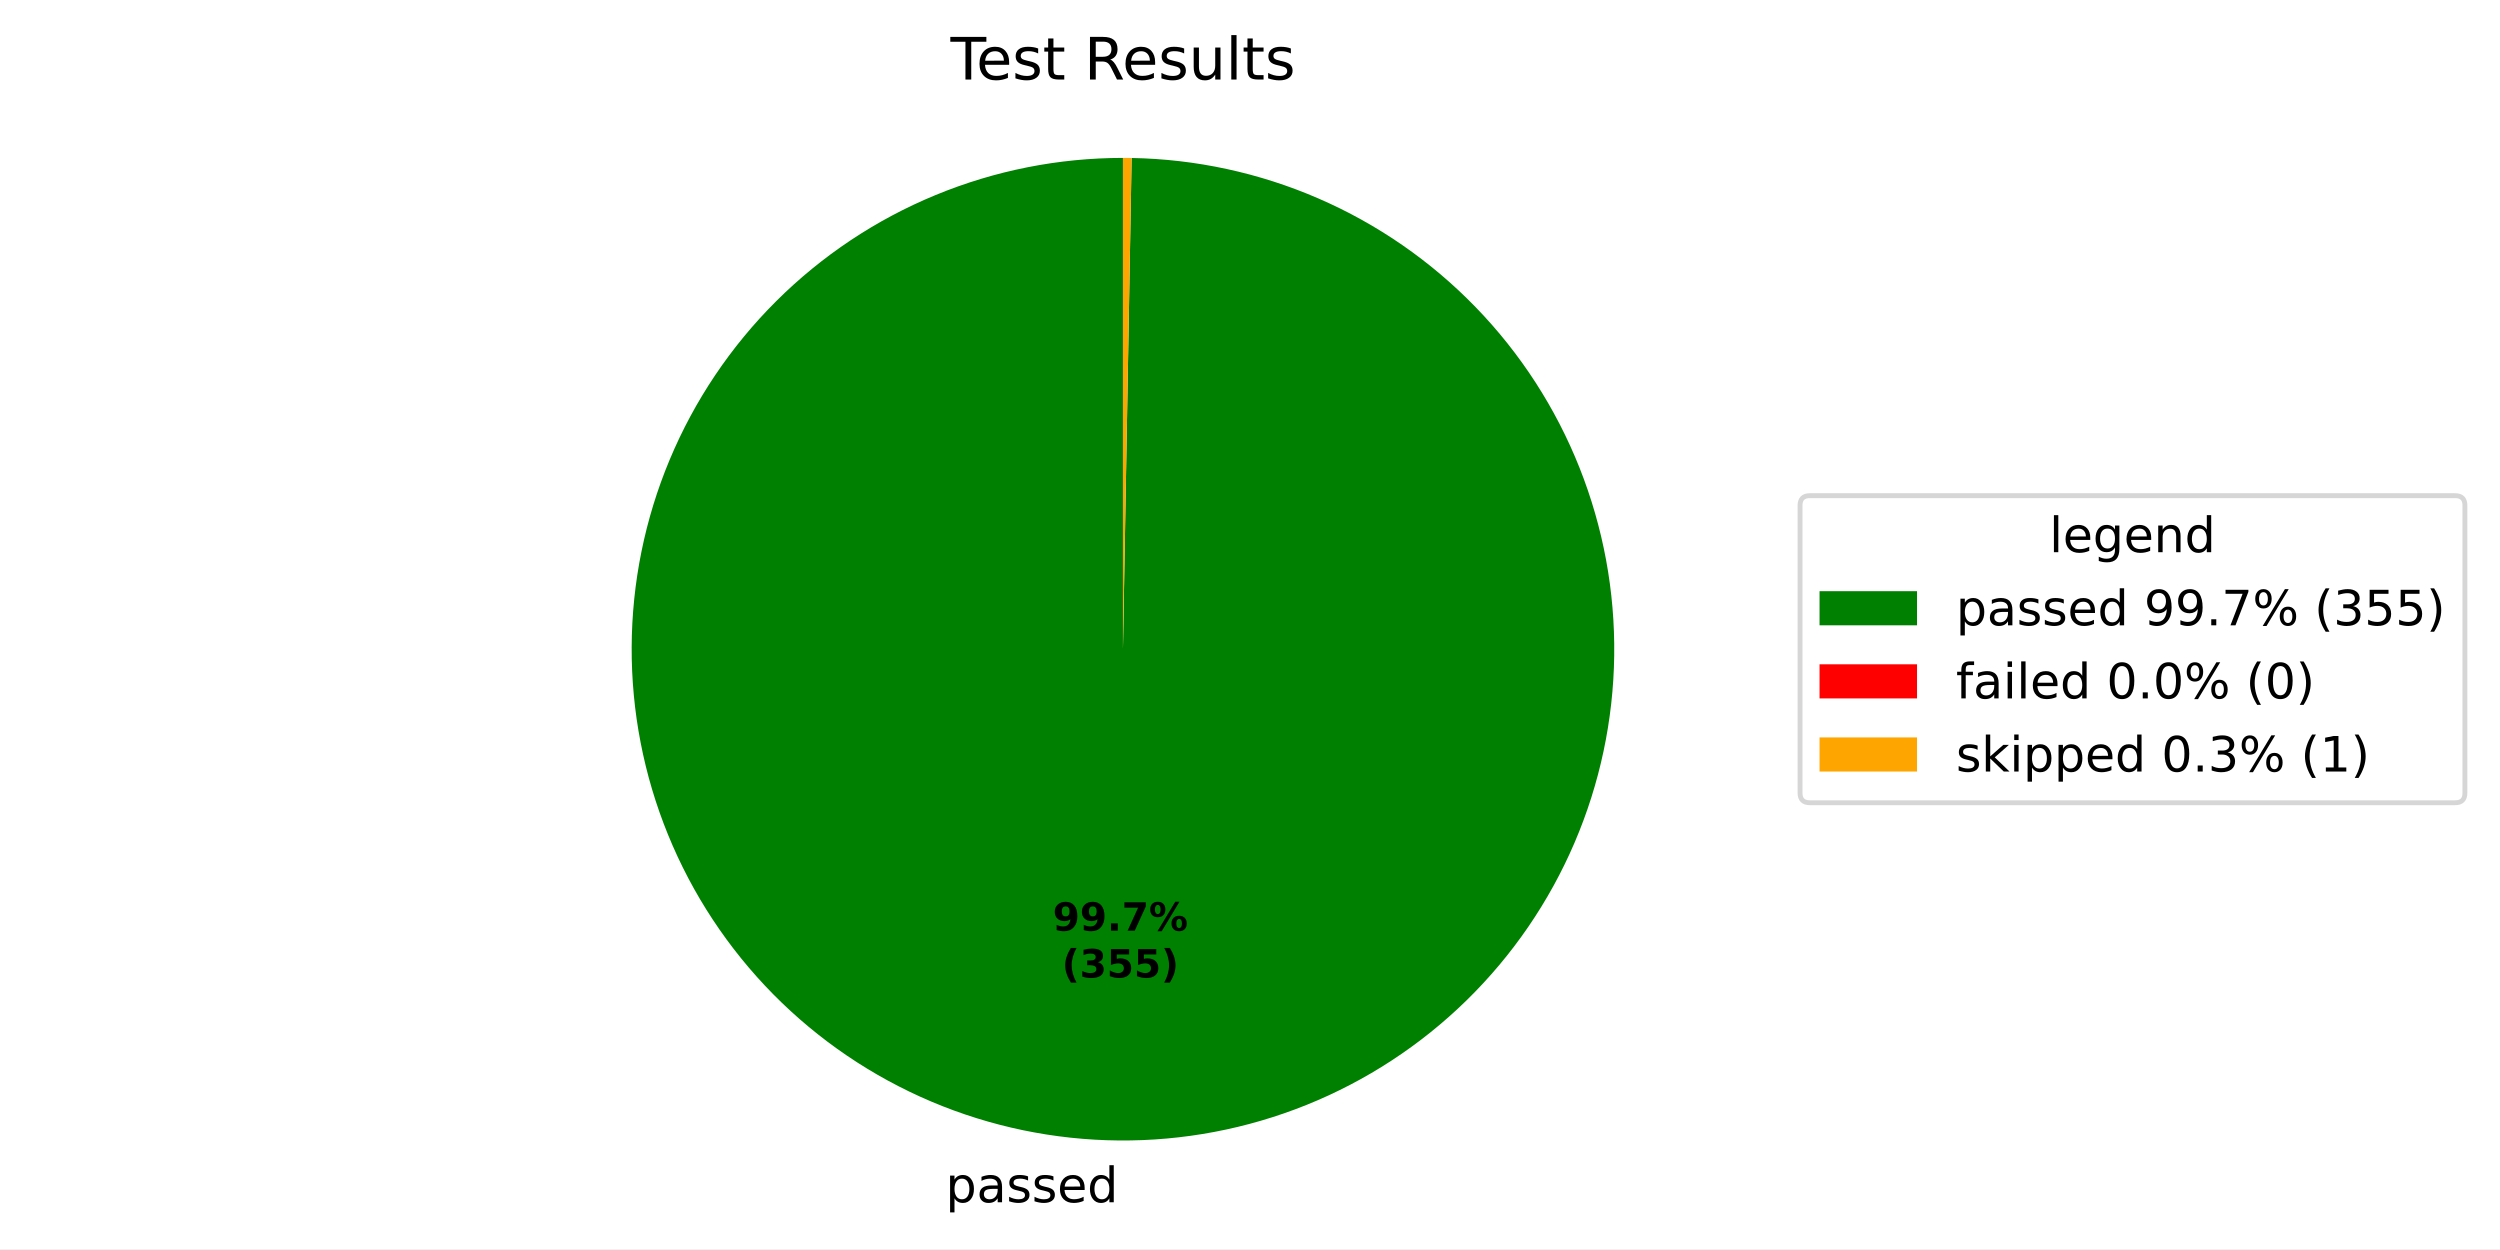
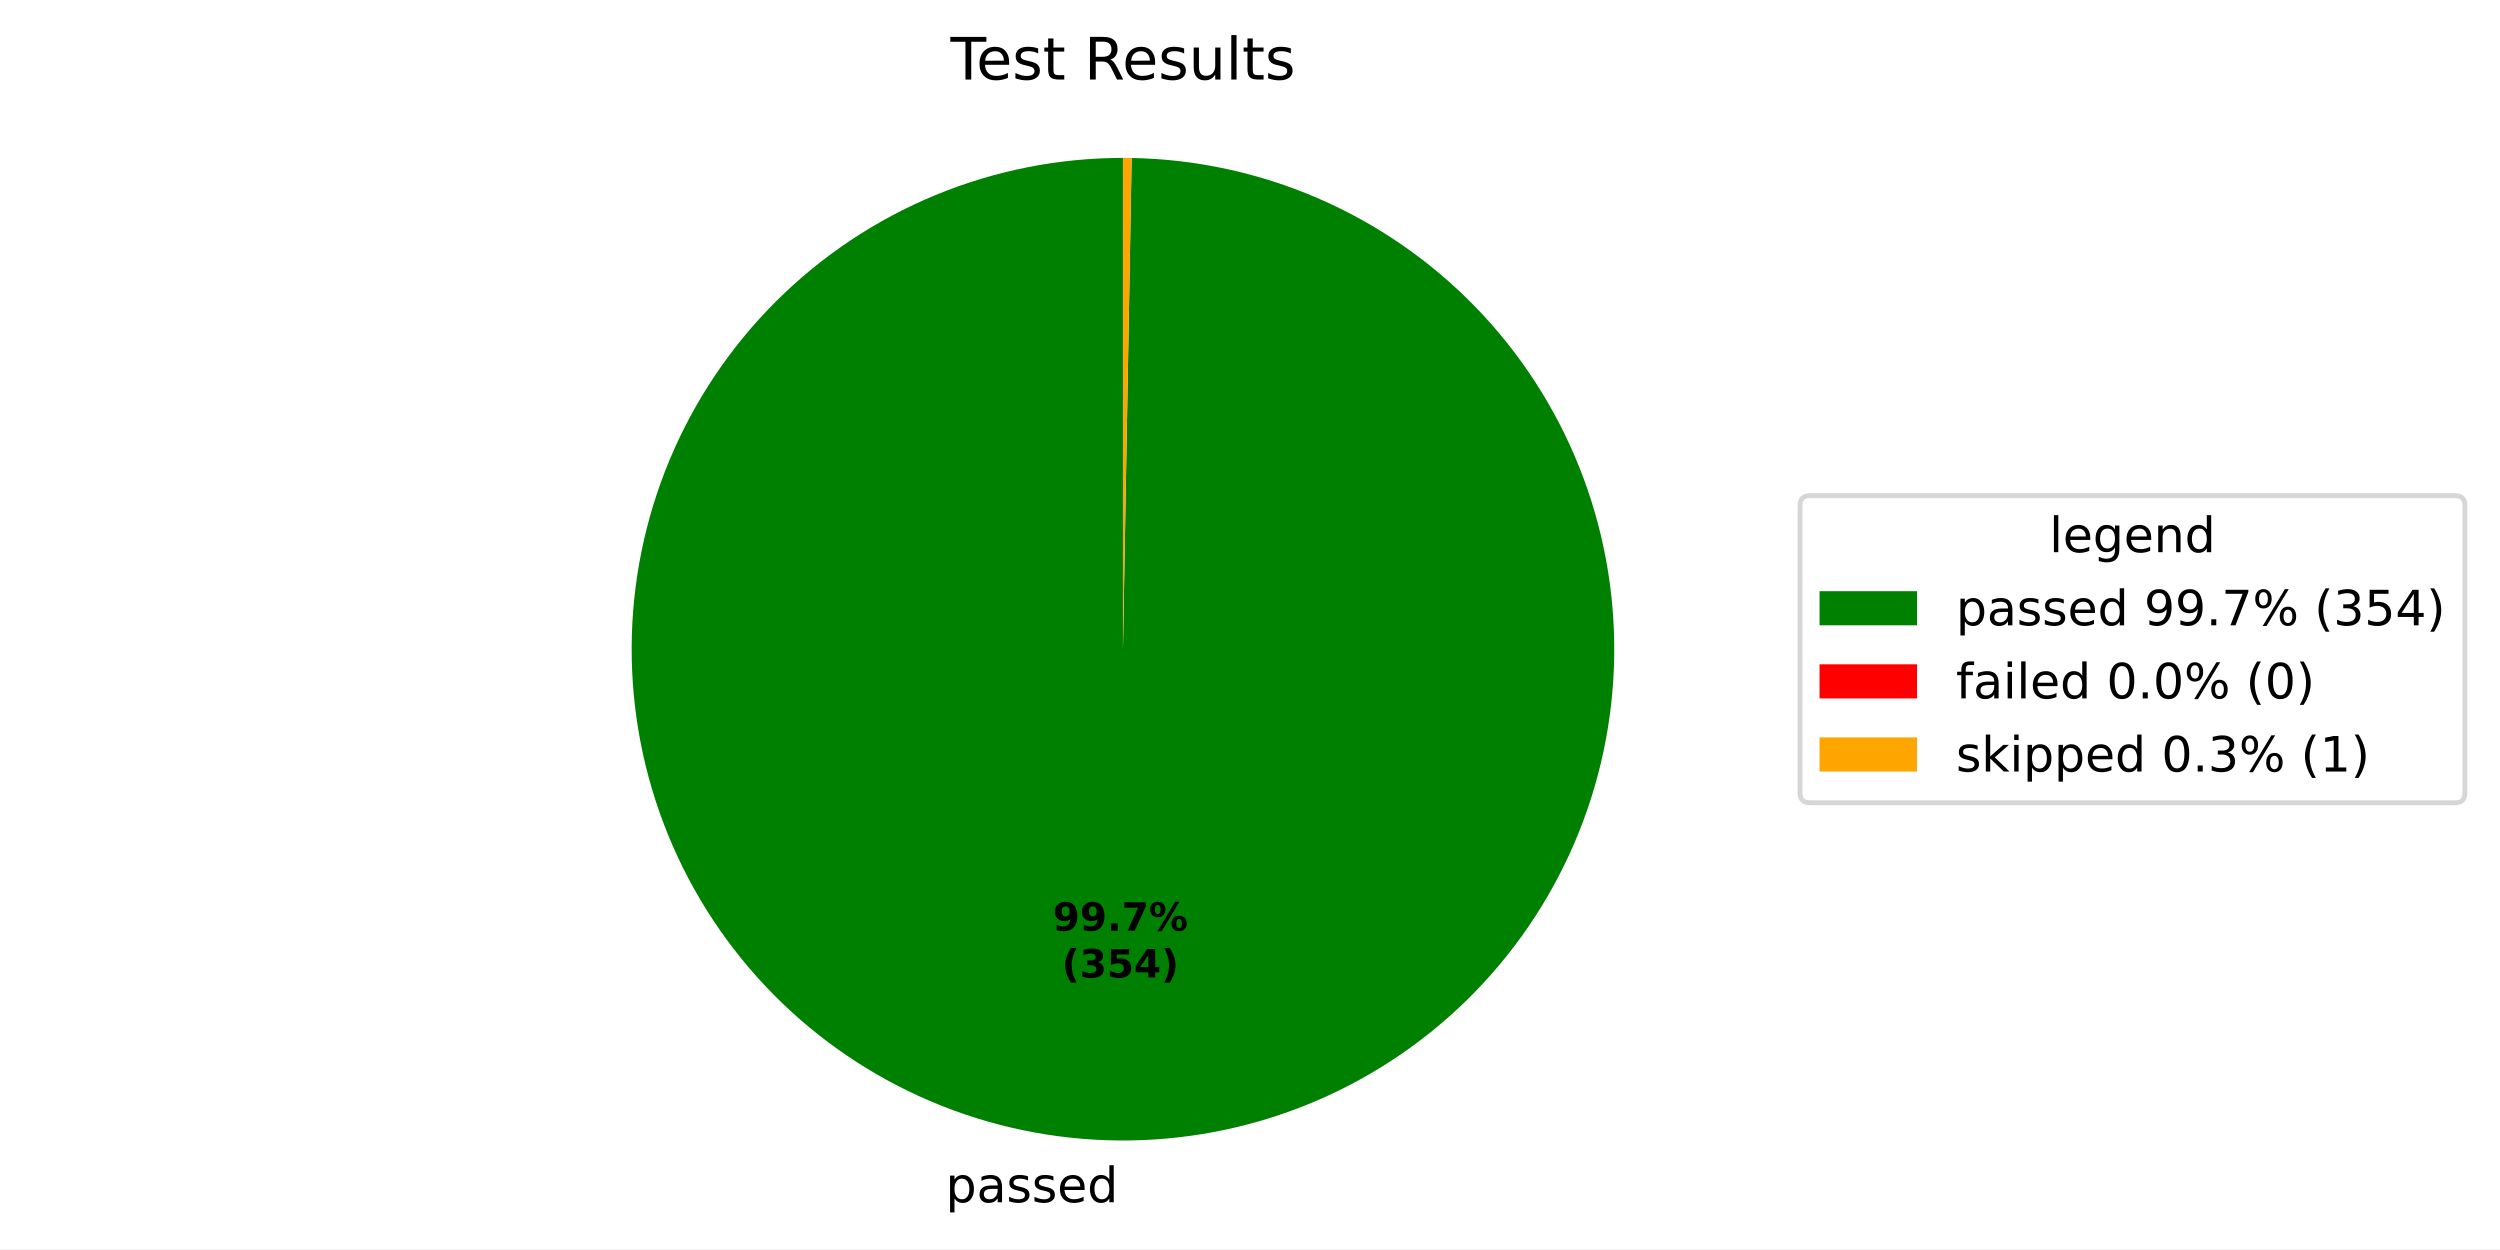
<svg xmlns="http://www.w3.org/2000/svg" xmlns:xlink="http://www.w3.org/1999/xlink" width="512.931pt" height="256.274pt" viewBox="0 0 512.931 256.274" version="1.1">
  <defs>
    <style type="text/css">*{stroke-linejoin: round; stroke-linecap: butt}</style>
  </defs>
  <g id="figure_1">
    <g id="patch_1">
      <path d="M 0 256.274  L 512.931 256.274  L 512.931 0  L 0 0  z " style="fill: #ffffff" />
    </g>
    <g id="axes_1">
      <g id="patch_2">
-         <path d="M 230.4 32.398  C 217.2 32.398 204.129 34.991 191.928 40.029  C 179.728 45.066 168.635 52.452 159.281 61.765  C 149.927 71.078 142.493 82.138 137.401 94.316  C 132.31 106.494 129.659 119.554 129.601 132.753  C 129.543 145.953 132.078 159.036 137.062 171.258  C 142.046 183.481 149.382 194.606 158.653 204.001  C 167.925 213.396 178.952 220.879 191.108 226.025  C 203.263 231.17 216.311 233.878 229.51 233.994  C 242.709 234.111 255.804 231.633 268.048 226.704  C 280.292 221.774 291.45 214.486 300.886 205.256  C 310.322 196.026 317.853 185.032 323.052 172.9  C 328.251 160.767 331.016 147.731 331.191 134.532  C 331.366 121.334 328.946 108.229 324.071 95.963  C 319.195 83.697 311.957 72.507 302.769 63.031  C 293.58 53.554 282.62 45.974 270.51 40.722  C 258.401 35.47 245.376 32.647 232.179 32.414  L 230.4 133.198  z " style="fill: #008000" />
+         <path d="M 230.4 32.398  C 217.201 32.398 204.129 34.991 191.929 40.028  C 179.728 45.066 168.636 52.452 159.282 61.764  C 149.927 71.077 142.493 82.137 137.401 94.315  C 132.31 106.493 129.659 119.553 129.601 132.752  C 129.543 145.951 132.077 159.035 137.061 171.257  C 142.045 183.479 149.381 194.605 158.652 204  C 167.923 213.395 178.95 220.878 191.106 226.024  C 203.261 231.169 216.309 233.877 229.508 233.994  C 242.707 234.111 255.801 231.634 268.045 226.705  C 280.29 221.775 291.447 214.488 300.884 205.259  C 310.32 196.029 317.852 185.035 323.051 172.903  C 328.25 160.771 331.016 147.734 331.191 134.536  C 331.366 121.338 328.947 108.233 324.072 95.967  C 319.197 83.701 311.959 72.511 302.772 63.034  C 293.584 53.557 282.624 45.977 270.514 40.724  C 258.405 35.471 245.381 32.648 232.184 32.414  L 230.4 133.198  z " style="fill: #008000" />
      </g>
      <g id="patch_3">
-         <path d="M 232.179 32.414  C 232.179 32.414 232.179 32.414 232.179 32.414  L 230.4 133.198  z " style="fill: #ff0000" />
+         <path d="M 232.184 32.414  C 232.184 32.414 232.184 32.414 232.184 32.414  L 230.4 133.198  z " style="fill: #ff0000" />
      </g>
      <g id="patch_4">
-         <path d="M 232.179 32.414  C 231.883 32.409 231.586 32.405 231.29 32.402  C 230.993 32.399 230.697 32.398 230.4 32.398  L 230.4 133.198  z " style="fill: #ffa500" />
+         <path d="M 232.184 32.414  C 231.887 32.409 231.589 32.405 231.292 32.402  C 230.995 32.399 230.697 32.398 230.4 32.398  L 230.4 133.198  z " style="fill: #ffa500" />
      </g>
      <g id="matplotlib.axis_1" />
      <g id="matplotlib.axis_2" />
      <g id="text_1">
-         <g transform="translate(194.0247 246.6719) scale(0.1 -0.1)">
+         <g transform="translate(194.0219 246.6718) scale(0.1 -0.1)">
          <defs>
            <path id="DejaVuSans-53" d="M 1159 525  L 1159 -1331  L 581 -1331  L 581 3500  L 1159 3500  L 1159 2969  Q 1341 3281 1617 3432  Q 1894 3584 2278 3584  Q 2916 3584 3314 3078  Q 3713 2572 3713 1747  Q 3713 922 3314 415  Q 2916 -91 2278 -91  Q 1894 -91 1617 61  Q 1341 213 1159 525  z M 3116 1747  Q 3116 2381 2855 2742  Q 2594 3103 2138 3103  Q 1681 3103 1420 2742  Q 1159 2381 1159 1747  Q 1159 1113 1420 752  Q 1681 391 2138 391  Q 2594 391 2855 752  Q 3116 1113 3116 1747  z " transform="scale(0.015625)" />
            <path id="DejaVuSans-44" d="M 2194 1759  Q 1497 1759 1228 1600  Q 959 1441 959 1056  Q 959 750 1161 570  Q 1363 391 1709 391  Q 2188 391 2477 730  Q 2766 1069 2766 1631  L 2766 1759  L 2194 1759  z M 3341 1997  L 3341 0  L 2766 0  L 2766 531  Q 2569 213 2275 61  Q 1981 -91 1556 -91  Q 1019 -91 701 211  Q 384 513 384 1019  Q 384 1609 779 1909  Q 1175 2209 1959 2209  L 2766 2209  L 2766 2266  Q 2766 2663 2505 2880  Q 2244 3097 1772 3097  Q 1472 3097 1187 3025  Q 903 2953 641 2809  L 641 3341  Q 956 3463 1253 3523  Q 1550 3584 1831 3584  Q 2591 3584 2966 3190  Q 3341 2797 3341 1997  z " transform="scale(0.015625)" />
            <path id="DejaVuSans-56" d="M 2834 3397  L 2834 2853  Q 2591 2978 2328 3040  Q 2066 3103 1784 3103  Q 1356 3103 1142 2972  Q 928 2841 928 2578  Q 928 2378 1081 2264  Q 1234 2150 1697 2047  L 1894 2003  Q 2506 1872 2764 1633  Q 3022 1394 3022 966  Q 3022 478 2636 193  Q 2250 -91 1575 -91  Q 1294 -91 989 -36  Q 684 19 347 128  L 347 722  Q 666 556 975 473  Q 1284 391 1588 391  Q 1994 391 2212 530  Q 2431 669 2431 922  Q 2431 1156 2273 1281  Q 2116 1406 1581 1522  L 1381 1569  Q 847 1681 609 1914  Q 372 2147 372 2553  Q 372 3047 722 3315  Q 1072 3584 1716 3584  Q 2034 3584 2315 3537  Q 2597 3491 2834 3397  z " transform="scale(0.015625)" />
            <path id="DejaVuSans-48" d="M 3597 1894  L 3597 1613  L 953 1613  Q 991 1019 1311 708  Q 1631 397 2203 397  Q 2534 397 2845 478  Q 3156 559 3463 722  L 3463 178  Q 3153 47 2828 -22  Q 2503 -91 2169 -91  Q 1331 -91 842 396  Q 353 884 353 1716  Q 353 2575 817 3079  Q 1281 3584 2069 3584  Q 2775 3584 3186 3129  Q 3597 2675 3597 1894  z M 3022 2063  Q 3016 2534 2758 2815  Q 2500 3097 2075 3097  Q 1594 3097 1305 2825  Q 1016 2553 972 2059  L 3022 2063  z " transform="scale(0.015625)" />
            <path id="DejaVuSans-47" d="M 2906 2969  L 2906 4863  L 3481 4863  L 3481 0  L 2906 0  L 2906 525  Q 2725 213 2448 61  Q 2172 -91 1784 -91  Q 1150 -91 751 415  Q 353 922 353 1747  Q 353 2572 751 3078  Q 1150 3584 1784 3584  Q 2172 3584 2448 3432  Q 2725 3281 2906 2969  z M 947 1747  Q 947 1113 1208 752  Q 1469 391 1925 391  Q 2381 391 2643 752  Q 2906 1113 2906 1747  Q 2906 2381 2643 2742  Q 2381 3103 1925 3103  Q 1469 3103 1208 2742  Q 947 2381 947 1747  z " transform="scale(0.015625)" />
          </defs>
          <use xlink:href="#DejaVuSans-53" />
          <use xlink:href="#DejaVuSans-44" transform="translate(63.48438 0)" />
          <use xlink:href="#DejaVuSans-56" transform="translate(124.7656 0)" />
          <use xlink:href="#DejaVuSans-56" transform="translate(176.8594 0)" />
          <use xlink:href="#DejaVuSans-48" transform="translate(228.9531 0)" />
          <use xlink:href="#DejaVuSans-47" transform="translate(290.4844 0)" />
        </g>
      </g>
      <g id="text_2">
-         <g transform="translate(215.9894 190.9531) scale(0.08 -0.08)">
+         <g transform="translate(215.9879 190.9531) scale(0.08 -0.08)">
          <defs>
            <path id="DejaVuSans-Bold-1c" d="M 641 103  L 641 966  Q 928 831 1190 764  Q 1453 697 1709 697  Q 2247 697 2547 995  Q 2847 1294 2900 1881  Q 2688 1725 2447 1647  Q 2206 1569 1925 1569  Q 1209 1569 770 1986  Q 331 2403 331 3084  Q 331 3838 820 4291  Q 1309 4744 2131 4744  Q 3044 4744 3544 4128  Q 4044 3513 4044 2388  Q 4044 1231 3459 570  Q 2875 -91 1856 -91  Q 1528 -91 1228 -42  Q 928 6 641 103  z M 2125 2350  Q 2441 2350 2600 2554  Q 2759 2759 2759 3169  Q 2759 3575 2600 3781  Q 2441 3988 2125 3988  Q 1809 3988 1650 3781  Q 1491 3575 1491 3169  Q 1491 2759 1650 2554  Q 1809 2350 2125 2350  z " transform="scale(0.015625)" />
            <path id="DejaVuSans-Bold-11" d="M 653 1209  L 1778 1209  L 1778 0  L 653 0  L 653 1209  z " transform="scale(0.015625)" />
            <path id="DejaVuSans-Bold-1a" d="M 428 4666  L 3944 4666  L 3944 3988  L 2125 0  L 953 0  L 2675 3781  L 428 3781  L 428 4666  z " transform="scale(0.015625)" />
            <path id="DejaVuSans-Bold-8" d="M 4959 1925  Q 4738 1925 4616 1733  Q 4494 1541 4494 1184  Q 4494 825 4614 633  Q 4734 441 4959 441  Q 5184 441 5303 633  Q 5422 825 5422 1184  Q 5422 1541 5301 1733  Q 5181 1925 4959 1925  z M 4959 2450  Q 5541 2450 5875 2112  Q 6209 1775 6209 1184  Q 6209 594 5875 251  Q 5541 -91 4959 -91  Q 4378 -91 4042 251  Q 3706 594 3706 1184  Q 3706 1772 4042 2111  Q 4378 2450 4959 2450  z M 2094 -91  L 1403 -91  L 4319 4750  L 5013 4750  L 2094 -91  z M 1453 4750  Q 2034 4750 2367 4411  Q 2700 4072 2700 3481  Q 2700 2891 2367 2550  Q 2034 2209 1453 2209  Q 872 2209 539 2550  Q 206 2891 206 3481  Q 206 4072 539 4411  Q 872 4750 1453 4750  z M 1453 4225  Q 1228 4225 1106 4031  Q 984 3838 984 3481  Q 984 3122 1106 2926  Q 1228 2731 1453 2731  Q 1678 2731 1798 2926  Q 1919 3122 1919 3481  Q 1919 3838 1797 4031  Q 1675 4225 1453 4225  z " transform="scale(0.015625)" />
          </defs>
          <use xlink:href="#DejaVuSans-Bold-1c" />
          <use xlink:href="#DejaVuSans-Bold-1c" transform="translate(69.57812 0)" />
          <use xlink:href="#DejaVuSans-Bold-11" transform="translate(139.1562 0)" />
          <use xlink:href="#DejaVuSans-Bold-1a" transform="translate(177.1406 0)" />
          <use xlink:href="#DejaVuSans-Bold-8" transform="translate(246.7188 0)" />
        </g>
-         <g transform="translate(217.8607 200.5547) scale(0.08 -0.08)">
+         <g transform="translate(217.8592 200.5547) scale(0.08 -0.08)">
          <defs>
            <path id="DejaVuSans-Bold-b" d="M 2413 -844  L 1484 -844  Q 1006 -72 778 623  Q 550 1319 550 2003  Q 550 2688 779 3389  Q 1009 4091 1484 4856  L 2413 4856  Q 2013 4116 1813 3408  Q 1613 2700 1613 2009  Q 1613 1319 1811 609  Q 2009 -100 2413 -844  z " transform="scale(0.015625)" />
            <path id="DejaVuSans-Bold-16" d="M 2981 2516  Q 3453 2394 3698 2092  Q 3944 1791 3944 1325  Q 3944 631 3412 270  Q 2881 -91 1863 -91  Q 1503 -91 1142 -33  Q 781 25 428 141  L 428 1069  Q 766 900 1098 814  Q 1431 728 1753 728  Q 2231 728 2486 893  Q 2741 1059 2741 1369  Q 2741 1688 2480 1852  Q 2219 2016 1709 2016  L 1228 2016  L 1228 2791  L 1734 2791  Q 2188 2791 2409 2933  Q 2631 3075 2631 3366  Q 2631 3634 2415 3781  Q 2200 3928 1806 3928  Q 1516 3928 1219 3862  Q 922 3797 628 3669  L 628 4550  Q 984 4650 1334 4700  Q 1684 4750 2022 4750  Q 2931 4750 3382 4451  Q 3834 4153 3834 3553  Q 3834 3144 3618 2883  Q 3403 2622 2981 2516  z " transform="scale(0.015625)" />
            <path id="DejaVuSans-Bold-18" d="M 678 4666  L 3669 4666  L 3669 3781  L 1638 3781  L 1638 3059  Q 1775 3097 1914 3117  Q 2053 3138 2203 3138  Q 3056 3138 3531 2711  Q 4006 2284 4006 1522  Q 4006 766 3489 337  Q 2972 -91 2053 -91  Q 1656 -91 1267 -14  Q 878 63 494 219  L 494 1166  Q 875 947 1217 837  Q 1559 728 1863 728  Q 2300 728 2551 942  Q 2803 1156 2803 1522  Q 2803 1891 2551 2103  Q 2300 2316 1863 2316  Q 1603 2316 1309 2248  Q 1016 2181 678 2041  L 678 4666  z " transform="scale(0.015625)" />
+             <path id="DejaVuSans-Bold-17" d="M 2356 3675  L 1038 1722  L 2356 1722  L 2356 3675  z M 2156 4666  L 3494 4666  L 3494 1722  L 4159 1722  L 4159 850  L 3494 850  L 3494 0  L 2356 0  L 2356 850  L 288 850  L 288 1881  L 2156 4666  z " transform="scale(0.015625)" />
            <path id="DejaVuSans-Bold-c" d="M 513 -844  Q 913 -100 1113 609  Q 1313 1319 1313 2009  Q 1313 2700 1113 3408  Q 913 4116 513 4856  L 1441 4856  Q 1916 4091 2145 3389  Q 2375 2688 2375 2003  Q 2375 1319 2147 623  Q 1919 -72 1441 -844  L 513 -844  z " transform="scale(0.015625)" />
          </defs>
          <use xlink:href="#DejaVuSans-Bold-b" />
          <use xlink:href="#DejaVuSans-Bold-16" transform="translate(45.70312 0)" />
          <use xlink:href="#DejaVuSans-Bold-18" transform="translate(115.2812 0)" />
-           <use xlink:href="#DejaVuSans-Bold-18" transform="translate(184.8594 0)" />
+           <use xlink:href="#DejaVuSans-Bold-17" transform="translate(184.8594 0)" />
          <use xlink:href="#DejaVuSans-Bold-c" transform="translate(254.4375 0)" />
        </g>
      </g>
      <g id="text_3">
        <g transform="translate(195.0131 16.31812) scale(0.12 -0.12)">
          <defs>
            <path id="DejaVuSans-37" d="M -19 4666  L 3928 4666  L 3928 4134  L 2272 4134  L 2272 0  L 1638 0  L 1638 4134  L -19 4134  L -19 4666  z " transform="scale(0.015625)" />
            <path id="DejaVuSans-57" d="M 1172 4494  L 1172 3500  L 2356 3500  L 2356 3053  L 1172 3053  L 1172 1153  Q 1172 725 1289 603  Q 1406 481 1766 481  L 2356 481  L 2356 0  L 1766 0  Q 1100 0 847 248  Q 594 497 594 1153  L 594 3053  L 172 3053  L 172 3500  L 594 3500  L 594 4494  L 1172 4494  z " transform="scale(0.015625)" />
            <path id="DejaVuSans-3" transform="scale(0.015625)" />
            <path id="DejaVuSans-35" d="M 2841 2188  Q 3044 2119 3236 1894  Q 3428 1669 3622 1275  L 4263 0  L 3584 0  L 2988 1197  Q 2756 1666 2539 1819  Q 2322 1972 1947 1972  L 1259 1972  L 1259 0  L 628 0  L 628 4666  L 2053 4666  Q 2853 4666 3247 4331  Q 3641 3997 3641 3322  Q 3641 2881 3436 2590  Q 3231 2300 2841 2188  z M 1259 4147  L 1259 2491  L 2053 2491  Q 2509 2491 2742 2702  Q 2975 2913 2975 3322  Q 2975 3731 2742 3939  Q 2509 4147 2053 4147  L 1259 4147  z " transform="scale(0.015625)" />
            <path id="DejaVuSans-58" d="M 544 1381  L 544 3500  L 1119 3500  L 1119 1403  Q 1119 906 1312 657  Q 1506 409 1894 409  Q 2359 409 2629 706  Q 2900 1003 2900 1516  L 2900 3500  L 3475 3500  L 3475 0  L 2900 0  L 2900 538  Q 2691 219 2414 64  Q 2138 -91 1772 -91  Q 1169 -91 856 284  Q 544 659 544 1381  z M 1991 3584  L 1991 3584  z " transform="scale(0.015625)" />
            <path id="DejaVuSans-4f" d="M 603 4863  L 1178 4863  L 1178 0  L 603 0  L 603 4863  z " transform="scale(0.015625)" />
          </defs>
          <use xlink:href="#DejaVuSans-37" />
          <use xlink:href="#DejaVuSans-48" transform="translate(44.09375 0)" />
          <use xlink:href="#DejaVuSans-56" transform="translate(105.625 0)" />
          <use xlink:href="#DejaVuSans-57" transform="translate(157.7188 0)" />
          <use xlink:href="#DejaVuSans-3" transform="translate(196.9219 0)" />
          <use xlink:href="#DejaVuSans-35" transform="translate(228.7031 0)" />
          <use xlink:href="#DejaVuSans-48" transform="translate(293.7031 0)" />
          <use xlink:href="#DejaVuSans-56" transform="translate(355.2344 0)" />
          <use xlink:href="#DejaVuSans-58" transform="translate(407.3281 0)" />
          <use xlink:href="#DejaVuSans-4f" transform="translate(470.7031 0)" />
          <use xlink:href="#DejaVuSans-57" transform="translate(498.4844 0)" />
          <use xlink:href="#DejaVuSans-56" transform="translate(537.6875 0)" />
        </g>
      </g>
      <g id="legend_1">
        <g id="patch_5">
          <path d="M 371.32 164.7  L 503.731 164.7  Q 505.731 164.7 505.731 162.7  L 505.731 103.697  Q 505.731 101.697 503.731 101.697  L 371.32 101.697  Q 369.32 101.697 369.32 103.697  L 369.32 162.7  Q 369.32 164.7 371.32 164.7  z " style="fill: #ffffff; opacity: 0.8; stroke: #cccccc; stroke-linejoin: miter" />
        </g>
        <g id="text_4">
          <g transform="translate(420.4661 113.295) scale(0.1 -0.1)">
            <defs>
              <path id="DejaVuSans-4a" d="M 2906 1791  Q 2906 2416 2648 2759  Q 2391 3103 1925 3103  Q 1463 3103 1205 2759  Q 947 2416 947 1791  Q 947 1169 1205 825  Q 1463 481 1925 481  Q 2391 481 2648 825  Q 2906 1169 2906 1791  z M 3481 434  Q 3481 -459 3084 -895  Q 2688 -1331 1869 -1331  Q 1566 -1331 1297 -1286  Q 1028 -1241 775 -1147  L 775 -588  Q 1028 -725 1275 -790  Q 1522 -856 1778 -856  Q 2344 -856 2625 -561  Q 2906 -266 2906 331  L 2906 616  Q 2728 306 2450 153  Q 2172 0 1784 0  Q 1141 0 747 490  Q 353 981 353 1791  Q 353 2603 747 3093  Q 1141 3584 1784 3584  Q 2172 3584 2450 3431  Q 2728 3278 2906 2969  L 2906 3500  L 3481 3500  L 3481 434  z " transform="scale(0.015625)" />
              <path id="DejaVuSans-51" d="M 3513 2113  L 3513 0  L 2938 0  L 2938 2094  Q 2938 2591 2744 2837  Q 2550 3084 2163 3084  Q 1697 3084 1428 2787  Q 1159 2491 1159 1978  L 1159 0  L 581 0  L 581 3500  L 1159 3500  L 1159 2956  Q 1366 3272 1645 3428  Q 1925 3584 2291 3584  Q 2894 3584 3203 3211  Q 3513 2838 3513 2113  z " transform="scale(0.015625)" />
            </defs>
            <use xlink:href="#DejaVuSans-4f" />
            <use xlink:href="#DejaVuSans-48" transform="translate(27.78125 0)" />
            <use xlink:href="#DejaVuSans-4a" transform="translate(89.3125 0)" />
            <use xlink:href="#DejaVuSans-48" transform="translate(152.7969 0)" />
            <use xlink:href="#DejaVuSans-51" transform="translate(214.3281 0)" />
            <use xlink:href="#DejaVuSans-47" transform="translate(277.7031 0)" />
          </g>
        </g>
        <g id="patch_6">
          <path d="M 373.32 128.296  L 393.32 128.296  L 393.32 121.296  L 373.32 121.296  z " style="fill: #008000" />
        </g>
        <g id="text_5">
          <g transform="translate(401.32 128.2958) scale(0.1 -0.1)">
            <defs>
              <path id="DejaVuSans-1c" d="M 703 97  L 703 672  Q 941 559 1184 500  Q 1428 441 1663 441  Q 2288 441 2617 861  Q 2947 1281 2994 2138  Q 2813 1869 2534 1725  Q 2256 1581 1919 1581  Q 1219 1581 811 2004  Q 403 2428 403 3163  Q 403 3881 828 4315  Q 1253 4750 1959 4750  Q 2769 4750 3195 4129  Q 3622 3509 3622 2328  Q 3622 1225 3098 567  Q 2575 -91 1691 -91  Q 1453 -91 1209 -44  Q 966 3 703 97  z M 1959 2075  Q 2384 2075 2632 2365  Q 2881 2656 2881 3163  Q 2881 3666 2632 3958  Q 2384 4250 1959 4250  Q 1534 4250 1286 3958  Q 1038 3666 1038 3163  Q 1038 2656 1286 2365  Q 1534 2075 1959 2075  z " transform="scale(0.015625)" />
              <path id="DejaVuSans-11" d="M 684 794  L 1344 794  L 1344 0  L 684 0  L 684 794  z " transform="scale(0.015625)" />
              <path id="DejaVuSans-1a" d="M 525 4666  L 3525 4666  L 3525 4397  L 1831 0  L 1172 0  L 2766 4134  L 525 4134  L 525 4666  z " transform="scale(0.015625)" />
              <path id="DejaVuSans-8" d="M 4653 2053  Q 4381 2053 4226 1822  Q 4072 1591 4072 1178  Q 4072 772 4226 539  Q 4381 306 4653 306  Q 4919 306 5073 539  Q 5228 772 5228 1178  Q 5228 1588 5073 1820  Q 4919 2053 4653 2053  z M 4653 2450  Q 5147 2450 5437 2106  Q 5728 1763 5728 1178  Q 5728 594 5436 251  Q 5144 -91 4653 -91  Q 4153 -91 3862 251  Q 3572 594 3572 1178  Q 3572 1766 3864 2108  Q 4156 2450 4653 2450  z M 1428 4353  Q 1159 4353 1004 4120  Q 850 3888 850 3481  Q 850 3069 1003 2837  Q 1156 2606 1428 2606  Q 1700 2606 1854 2837  Q 2009 3069 2009 3481  Q 2009 3884 1853 4118  Q 1697 4353 1428 4353  z M 4250 4750  L 4750 4750  L 1831 -91  L 1331 -91  L 4250 4750  z M 1428 4750  Q 1922 4750 2215 4408  Q 2509 4066 2509 3481  Q 2509 2891 2217 2550  Q 1925 2209 1428 2209  Q 931 2209 642 2551  Q 353 2894 353 3481  Q 353 4063 643 4406  Q 934 4750 1428 4750  z " transform="scale(0.015625)" />
              <path id="DejaVuSans-b" d="M 1984 4856  Q 1566 4138 1362 3434  Q 1159 2731 1159 2009  Q 1159 1288 1364 580  Q 1569 -128 1984 -844  L 1484 -844  Q 1016 -109 783 600  Q 550 1309 550 2009  Q 550 2706 781 3412  Q 1013 4119 1484 4856  L 1984 4856  z " transform="scale(0.015625)" />
              <path id="DejaVuSans-16" d="M 2597 2516  Q 3050 2419 3304 2112  Q 3559 1806 3559 1356  Q 3559 666 3084 287  Q 2609 -91 1734 -91  Q 1441 -91 1130 -33  Q 819 25 488 141  L 488 750  Q 750 597 1062 519  Q 1375 441 1716 441  Q 2309 441 2620 675  Q 2931 909 2931 1356  Q 2931 1769 2642 2001  Q 2353 2234 1838 2234  L 1294 2234  L 1294 2753  L 1863 2753  Q 2328 2753 2575 2939  Q 2822 3125 2822 3475  Q 2822 3834 2567 4026  Q 2313 4219 1838 4219  Q 1578 4219 1281 4162  Q 984 4106 628 3988  L 628 4550  Q 988 4650 1302 4700  Q 1616 4750 1894 4750  Q 2613 4750 3031 4423  Q 3450 4097 3450 3541  Q 3450 3153 3228 2886  Q 3006 2619 2597 2516  z " transform="scale(0.015625)" />
              <path id="DejaVuSans-18" d="M 691 4666  L 3169 4666  L 3169 4134  L 1269 4134  L 1269 2991  Q 1406 3038 1543 3061  Q 1681 3084 1819 3084  Q 2600 3084 3056 2656  Q 3513 2228 3513 1497  Q 3513 744 3044 326  Q 2575 -91 1722 -91  Q 1428 -91 1123 -41  Q 819 9 494 109  L 494 744  Q 775 591 1075 516  Q 1375 441 1709 441  Q 2250 441 2565 725  Q 2881 1009 2881 1497  Q 2881 1984 2565 2268  Q 2250 2553 1709 2553  Q 1456 2553 1204 2497  Q 953 2441 691 2322  L 691 4666  z " transform="scale(0.015625)" />
+               <path id="DejaVuSans-17" d="M 2419 4116  L 825 1625  L 2419 1625  L 2419 4116  z M 2253 4666  L 3047 4666  L 3047 1625  L 3713 1625  L 3713 1100  L 3047 1100  L 3047 0  L 2419 0  L 2419 1100  L 313 1100  L 313 1709  L 2253 4666  z " transform="scale(0.015625)" />
              <path id="DejaVuSans-c" d="M 513 4856  L 1013 4856  Q 1481 4119 1714 3412  Q 1947 2706 1947 2009  Q 1947 1309 1714 600  Q 1481 -109 1013 -844  L 513 -844  Q 928 -128 1133 580  Q 1338 1288 1338 2009  Q 1338 2731 1133 3434  Q 928 4138 513 4856  z " transform="scale(0.015625)" />
            </defs>
            <use xlink:href="#DejaVuSans-53" />
            <use xlink:href="#DejaVuSans-44" transform="translate(63.48438 0)" />
            <use xlink:href="#DejaVuSans-56" transform="translate(124.7656 0)" />
            <use xlink:href="#DejaVuSans-56" transform="translate(176.8594 0)" />
            <use xlink:href="#DejaVuSans-48" transform="translate(228.9531 0)" />
            <use xlink:href="#DejaVuSans-47" transform="translate(290.4844 0)" />
            <use xlink:href="#DejaVuSans-3" transform="translate(353.9688 0)" />
            <use xlink:href="#DejaVuSans-1c" transform="translate(385.75 0)" />
            <use xlink:href="#DejaVuSans-1c" transform="translate(449.375 0)" />
            <use xlink:href="#DejaVuSans-11" transform="translate(513 0)" />
            <use xlink:href="#DejaVuSans-1a" transform="translate(544.7812 0)" />
            <use xlink:href="#DejaVuSans-8" transform="translate(608.4062 0)" />
            <use xlink:href="#DejaVuSans-3" transform="translate(703.4219 0)" />
            <use xlink:href="#DejaVuSans-b" transform="translate(735.2031 0)" />
            <use xlink:href="#DejaVuSans-16" transform="translate(774.2188 0)" />
            <use xlink:href="#DejaVuSans-18" transform="translate(837.8438 0)" />
-             <use xlink:href="#DejaVuSans-18" transform="translate(901.4688 0)" />
+             <use xlink:href="#DejaVuSans-17" transform="translate(901.4688 0)" />
            <use xlink:href="#DejaVuSans-c" transform="translate(965.0938 0)" />
          </g>
        </g>
        <g id="patch_7">
          <path d="M 373.32 143.297  L 393.32 143.297  L 393.32 136.297  L 373.32 136.297  z " style="fill: #ff0000" />
        </g>
        <g id="text_6">
          <g transform="translate(401.32 143.2966) scale(0.1 -0.1)">
            <defs>
              <path id="DejaVuSans-49" d="M 2375 4863  L 2375 4384  L 1825 4384  Q 1516 4384 1395 4259  Q 1275 4134 1275 3809  L 1275 3500  L 2222 3500  L 2222 3053  L 1275 3053  L 1275 0  L 697 0  L 697 3053  L 147 3053  L 147 3500  L 697 3500  L 697 3744  Q 697 4328 969 4595  Q 1241 4863 1831 4863  L 2375 4863  z " transform="scale(0.015625)" />
              <path id="DejaVuSans-4c" d="M 603 3500  L 1178 3500  L 1178 0  L 603 0  L 603 3500  z M 603 4863  L 1178 4863  L 1178 4134  L 603 4134  L 603 4863  z " transform="scale(0.015625)" />
              <path id="DejaVuSans-13" d="M 2034 4250  Q 1547 4250 1301 3770  Q 1056 3291 1056 2328  Q 1056 1369 1301 889  Q 1547 409 2034 409  Q 2525 409 2770 889  Q 3016 1369 3016 2328  Q 3016 3291 2770 3770  Q 2525 4250 2034 4250  z M 2034 4750  Q 2819 4750 3233 4129  Q 3647 3509 3647 2328  Q 3647 1150 3233 529  Q 2819 -91 2034 -91  Q 1250 -91 836 529  Q 422 1150 422 2328  Q 422 3509 836 4129  Q 1250 4750 2034 4750  z " transform="scale(0.015625)" />
            </defs>
            <use xlink:href="#DejaVuSans-49" />
            <use xlink:href="#DejaVuSans-44" transform="translate(35.20312 0)" />
            <use xlink:href="#DejaVuSans-4c" transform="translate(96.48438 0)" />
            <use xlink:href="#DejaVuSans-4f" transform="translate(124.2656 0)" />
            <use xlink:href="#DejaVuSans-48" transform="translate(152.0469 0)" />
            <use xlink:href="#DejaVuSans-47" transform="translate(213.5781 0)" />
            <use xlink:href="#DejaVuSans-3" transform="translate(277.0625 0)" />
            <use xlink:href="#DejaVuSans-13" transform="translate(308.8438 0)" />
            <use xlink:href="#DejaVuSans-11" transform="translate(372.4688 0)" />
            <use xlink:href="#DejaVuSans-13" transform="translate(404.25 0)" />
            <use xlink:href="#DejaVuSans-8" transform="translate(467.875 0)" />
            <use xlink:href="#DejaVuSans-3" transform="translate(562.8906 0)" />
            <use xlink:href="#DejaVuSans-b" transform="translate(594.6719 0)" />
            <use xlink:href="#DejaVuSans-13" transform="translate(633.6875 0)" />
            <use xlink:href="#DejaVuSans-c" transform="translate(697.3125 0)" />
          </g>
        </g>
        <g id="patch_8">
          <path d="M 373.32 158.297  L 393.32 158.297  L 393.32 151.297  L 373.32 151.297  z " style="fill: #ffa500" />
        </g>
        <g id="text_7">
          <g transform="translate(401.32 158.2973) scale(0.1 -0.1)">
            <defs>
              <path id="DejaVuSans-4e" d="M 581 4863  L 1159 4863  L 1159 1991  L 2875 3500  L 3609 3500  L 1753 1863  L 3688 0  L 2938 0  L 1159 1709  L 1159 0  L 581 0  L 581 4863  z " transform="scale(0.015625)" />
              <path id="DejaVuSans-14" d="M 794 531  L 1825 531  L 1825 4091  L 703 3866  L 703 4441  L 1819 4666  L 2450 4666  L 2450 531  L 3481 531  L 3481 0  L 794 0  L 794 531  z " transform="scale(0.015625)" />
            </defs>
            <use xlink:href="#DejaVuSans-56" />
            <use xlink:href="#DejaVuSans-4e" transform="translate(52.09375 0)" />
            <use xlink:href="#DejaVuSans-4c" transform="translate(110 0)" />
            <use xlink:href="#DejaVuSans-53" transform="translate(137.7812 0)" />
            <use xlink:href="#DejaVuSans-53" transform="translate(201.2656 0)" />
            <use xlink:href="#DejaVuSans-48" transform="translate(264.75 0)" />
            <use xlink:href="#DejaVuSans-47" transform="translate(326.2812 0)" />
            <use xlink:href="#DejaVuSans-3" transform="translate(389.7656 0)" />
            <use xlink:href="#DejaVuSans-13" transform="translate(421.5469 0)" />
            <use xlink:href="#DejaVuSans-11" transform="translate(485.1719 0)" />
            <use xlink:href="#DejaVuSans-16" transform="translate(516.9531 0)" />
            <use xlink:href="#DejaVuSans-8" transform="translate(580.5781 0)" />
            <use xlink:href="#DejaVuSans-3" transform="translate(675.5938 0)" />
            <use xlink:href="#DejaVuSans-b" transform="translate(707.375 0)" />
            <use xlink:href="#DejaVuSans-14" transform="translate(746.3906 0)" />
            <use xlink:href="#DejaVuSans-c" transform="translate(810.0156 0)" />
          </g>
        </g>
      </g>
    </g>
  </g>
</svg>
